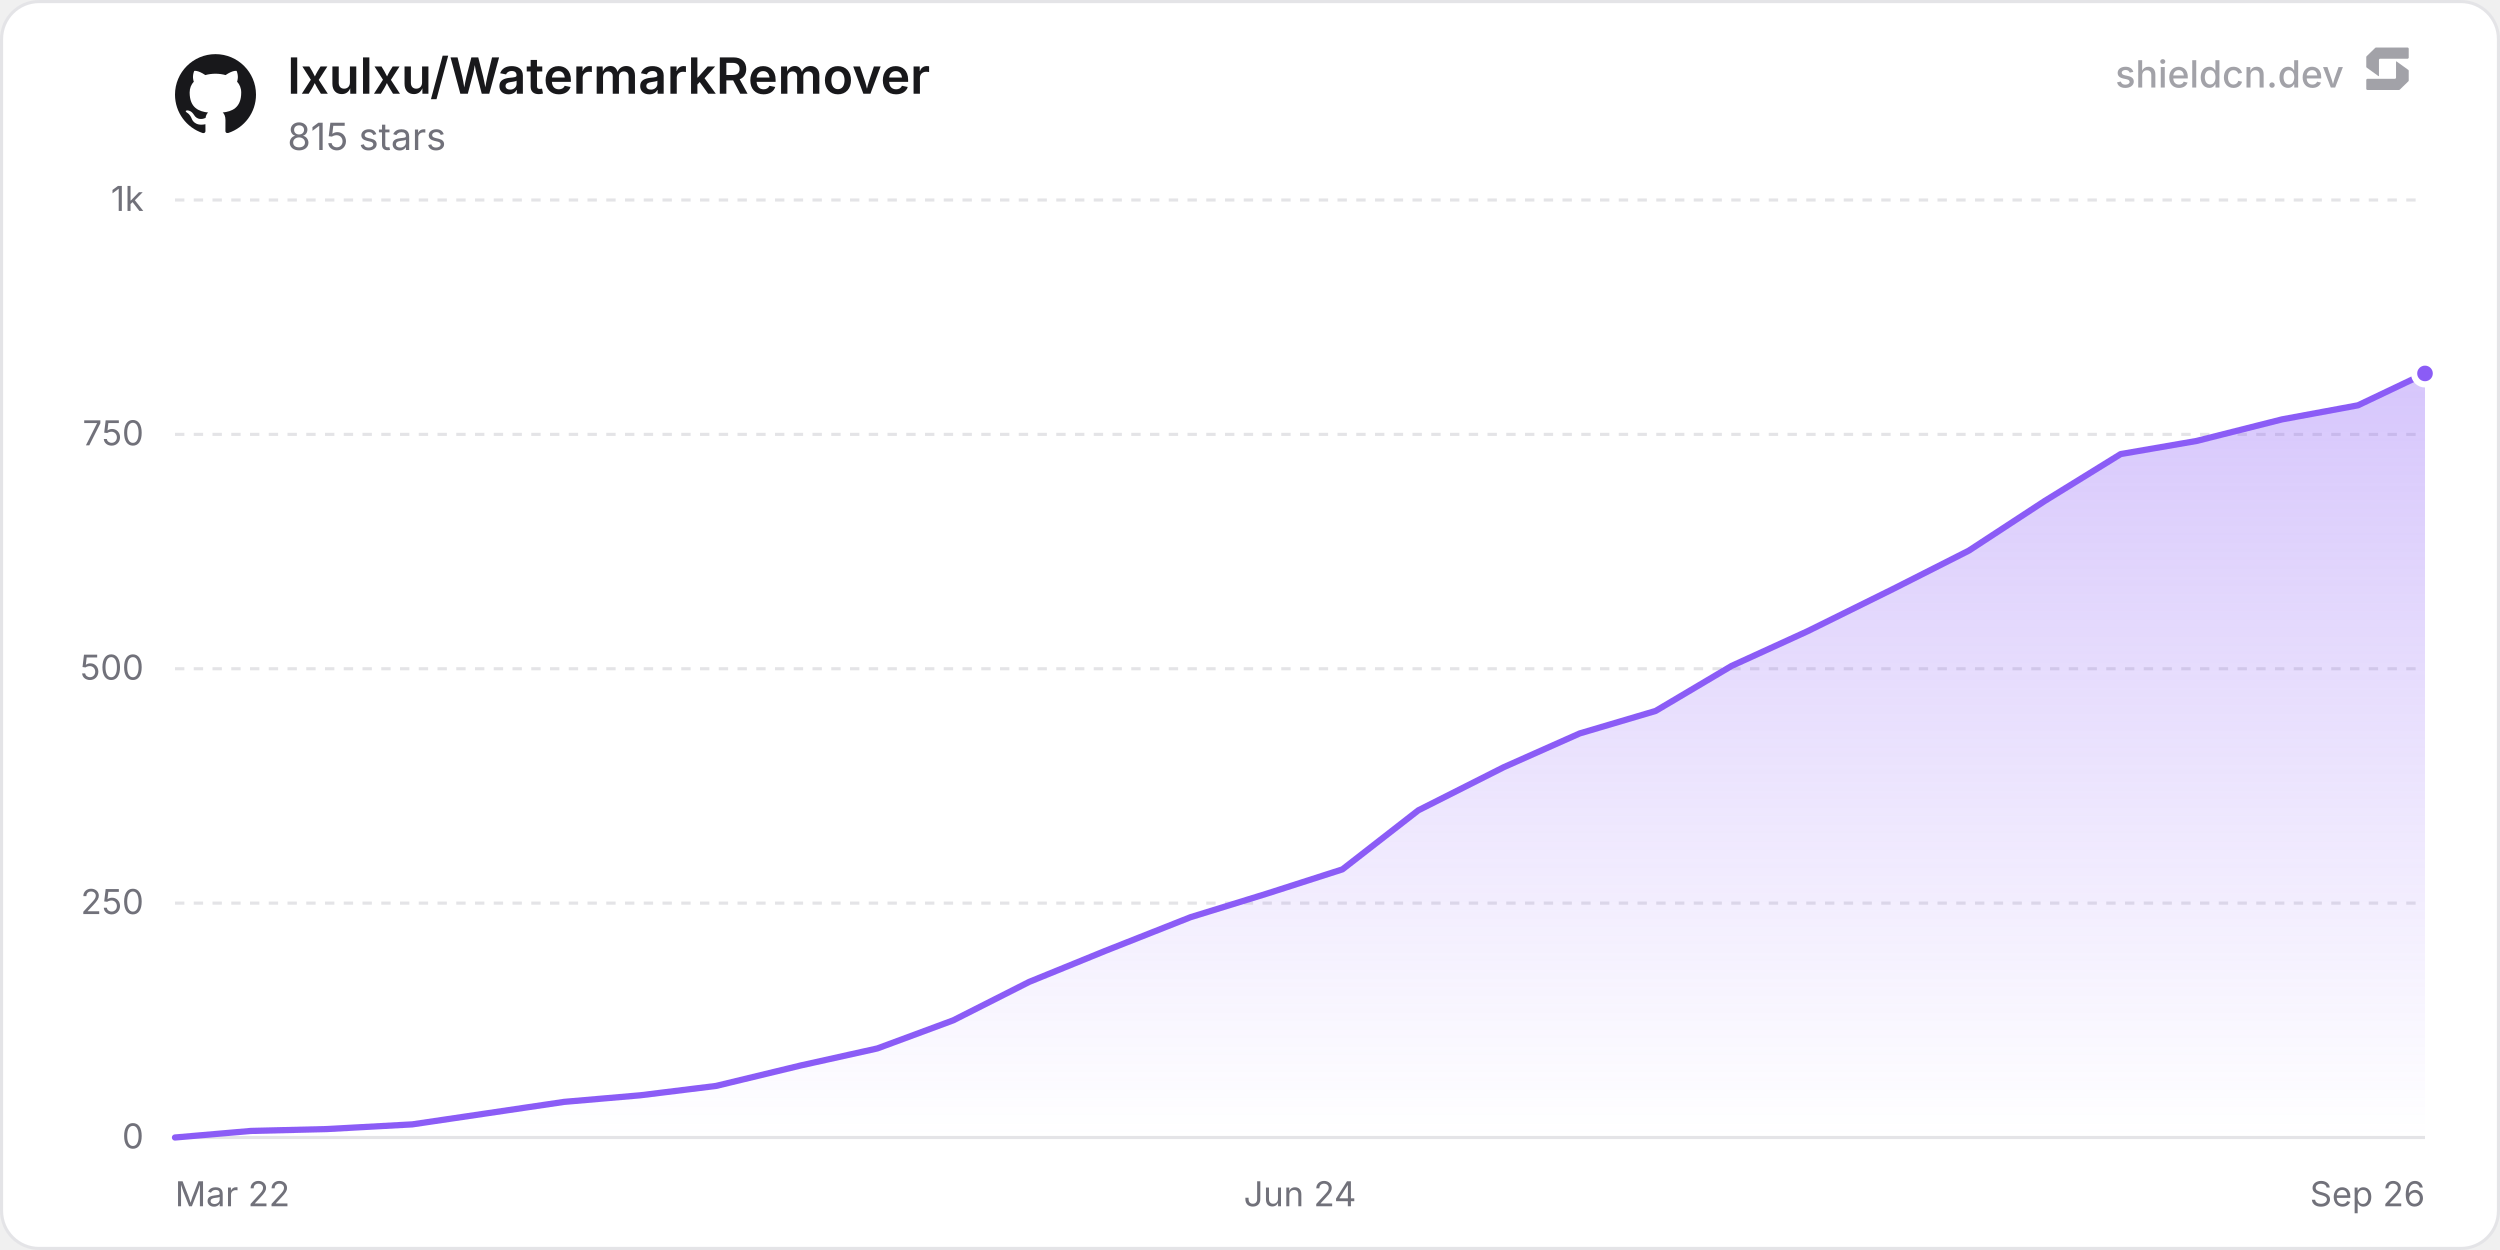
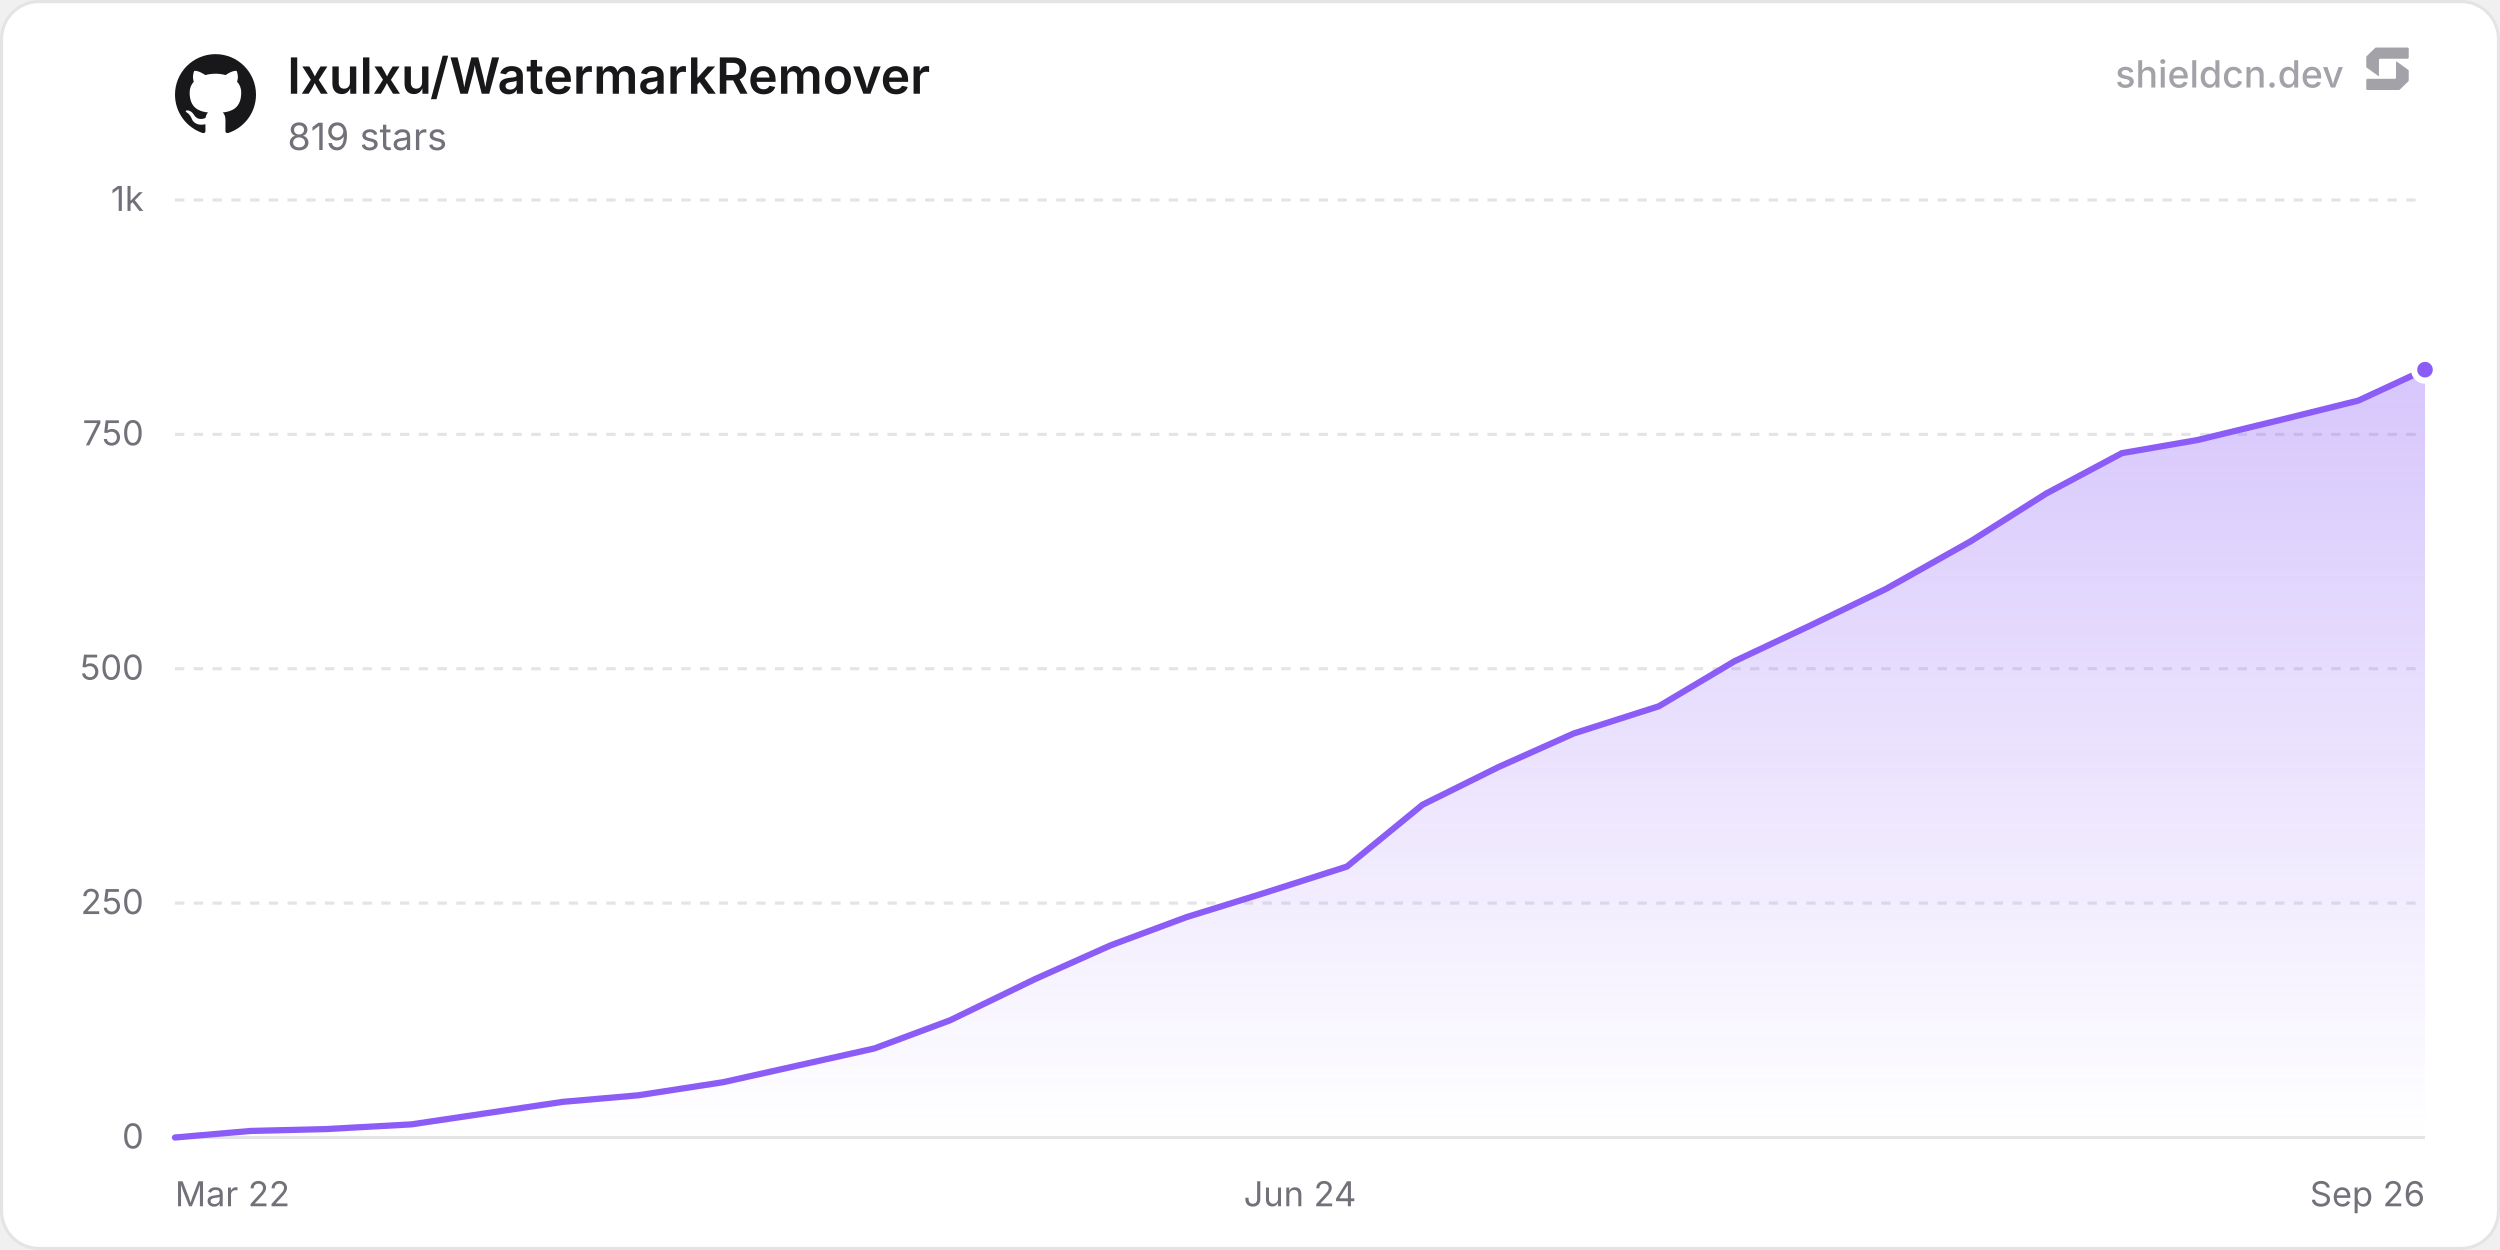
<svg xmlns="http://www.w3.org/2000/svg" width="800" height="400" viewBox="0 0 800 400" role="img" aria-label="lxulxu/WatermarkRemover">
  <defs>
    <linearGradient id="chartFill0" x1="0" y1="0" x2="0" y2="1">
      <stop offset="0%" stop-color="rgba(139, 92, 246, 0.35)" />
      <stop offset="100%" stop-color="rgba(139, 92, 246, 0)" />
    </linearGradient>
  </defs>
  <rect x="0.5" y="0.5" width="799" height="399" rx="12" fill="#ffffff" stroke="#e4e4e7" stroke-width="1" />
  <line x1="56" y1="364" x2="776" y2="364" stroke="#e4e4e7" stroke-width="1" />
  <text x="46" y="367.5" text-anchor="end" font-size="11" fill="#71717a" font-family="'Inter', ui-sans-serif, system-ui, -apple-system, BlinkMacSystemFont, 'Segoe UI', Roboto, Helvetica, Arial, sans-serif">0</text>
  <line x1="56" y1="289" x2="776" y2="289" stroke="#e4e4e7" stroke-width="1" stroke-dasharray="3 3" />
  <text x="46" y="292.5" text-anchor="end" font-size="11" fill="#71717a" font-family="'Inter', ui-sans-serif, system-ui, -apple-system, BlinkMacSystemFont, 'Segoe UI', Roboto, Helvetica, Arial, sans-serif">250</text>
  <line x1="56" y1="214" x2="776" y2="214" stroke="#e4e4e7" stroke-width="1" stroke-dasharray="3 3" />
  <text x="46" y="217.5" text-anchor="end" font-size="11" fill="#71717a" font-family="'Inter', ui-sans-serif, system-ui, -apple-system, BlinkMacSystemFont, 'Segoe UI', Roboto, Helvetica, Arial, sans-serif">500</text>
  <line x1="56" y1="139" x2="776" y2="139" stroke="#e4e4e7" stroke-width="1" stroke-dasharray="3 3" />
  <text x="46" y="142.5" text-anchor="end" font-size="11" fill="#71717a" font-family="'Inter', ui-sans-serif, system-ui, -apple-system, BlinkMacSystemFont, 'Segoe UI', Roboto, Helvetica, Arial, sans-serif">750</text>
  <line x1="56" y1="64" x2="776" y2="64" stroke="#e4e4e7" stroke-width="1" stroke-dasharray="3 3" />
  <text x="46" y="67.5" text-anchor="end" font-size="11" fill="#71717a" font-family="'Inter', ui-sans-serif, system-ui, -apple-system, BlinkMacSystemFont, 'Segoe UI', Roboto, Helvetica, Arial, sans-serif">1k</text>
  <text x="56" y="386" text-anchor="start" font-size="11" fill="#71717a" font-family="'Inter', ui-sans-serif, system-ui, -apple-system, BlinkMacSystemFont, 'Segoe UI', Roboto, Helvetica, Arial, sans-serif">Mar 22</text>
  <text x="416" y="386" text-anchor="middle" font-size="11" fill="#71717a" font-family="'Inter', ui-sans-serif, system-ui, -apple-system, BlinkMacSystemFont, 'Segoe UI', Roboto, Helvetica, Arial, sans-serif">Jun 24</text>
  <text x="776" y="386" text-anchor="end" font-size="11" fill="#71717a" font-family="'Inter', ui-sans-serif, system-ui, -apple-system, BlinkMacSystemFont, 'Segoe UI', Roboto, Helvetica, Arial, sans-serif">Sep 26</text>
-   <path d="M56 364 L80.3 361.9 L104.6 361.3 L131.93 359.8 L156.23 356.2 L180.52 352.6 L204.82 350.5 L229.12 347.5 L256.45 340.9 L280.75 335.5 L305.05 326.5 L329.35 314.2 L353.64 304.3 L380.98 293.5 L405.28 286 L429.57 278.2 L453.87 259.3 L481.21 245.5 L505.5 234.7 L529.8 227.5 L554.1 213.1 L578.4 202 L605.73 188.5 L630.03 176.2 L654.33 160.3 L678.62 145.3 L702.92 141.1 L730.26 134.2 L754.55 129.7 L776 119.5 L776 364 L56 364 Z" fill="url(#chartFill0)" />
-   <path d="M56 364 L80.3 361.9 L104.6 361.3 L131.93 359.8 L156.23 356.2 L180.52 352.6 L204.82 350.5 L229.12 347.5 L256.45 340.9 L280.75 335.5 L305.05 326.5 L329.35 314.2 L353.64 304.3 L380.98 293.5 L405.28 286 L429.57 278.2 L453.87 259.3 L481.21 245.5 L505.5 234.7 L529.8 227.5 L554.1 213.1 L578.4 202 L605.73 188.5 L630.03 176.2 L654.33 160.3 L678.62 145.3 L702.92 141.1 L730.26 134.2 L754.55 129.7 L776 119.5" fill="none" stroke="#8b5cf6" stroke-width="2" stroke-linejoin="round" stroke-linecap="round" />
-   <circle cx="776" cy="119.5" r="3.5" fill="#8b5cf6" stroke="#ffffff" stroke-width="2" />
+   <path d="M56 364 L80.2 361.9 L104.39 361.3 L131.61 359.8 L155.8 356.2 L180 352.6 L204.19 350.5 L231.41 346.3 L255.61 340.9 L279.8 335.5 L304 326.5 L331.22 313.3 L355.41 302.5 L379.61 293.5 L403.8 286 L431.02 277.3 L455.22 257.5 L479.41 245.5 L503.61 234.7 L530.83 226 L555.02 211.6 L579.22 200.2 L603.41 188.5 L630.63 173.2 L654.83 157.9 L679.02 145 L703.22 140.8 L730.44 134.2 L754.63 128.2 L776 118.3 L776 364 L56 364 Z" fill="url(#chartFill0)" />
+   <path d="M56 364 L80.2 361.9 L104.39 361.3 L131.61 359.8 L155.8 356.2 L180 352.6 L204.19 350.5 L231.41 346.3 L255.61 340.9 L279.8 335.5 L304 326.5 L331.22 313.3 L355.41 302.5 L379.61 293.5 L403.8 286 L431.02 277.3 L455.22 257.5 L479.41 245.5 L503.61 234.7 L530.83 226 L555.02 211.6 L579.22 200.2 L603.41 188.5 L630.63 173.2 L654.83 157.9 L679.02 145 L703.22 140.8 L730.44 134.2 L754.63 128.2 L776 118.3" fill="none" stroke="#8b5cf6" stroke-width="2" stroke-linejoin="round" stroke-linecap="round" />
+   <circle cx="776" cy="118.3" r="3.5" fill="#8b5cf6" stroke="#ffffff" stroke-width="2" />
  <g transform="translate(56, 17) scale(1.08)" fill="#18181b">
    <path d="M12 .297c-6.63 0-12 5.373-12 12 0 5.303 3.438 9.8 8.205 11.385.6.113.82-.258.82-.577 0-.285-.01-1.04-.015-2.04-3.338.724-4.042-1.61-4.042-1.61C4.422 18.07 3.633 17.7 3.633 17.7c-1.087-.744.084-.729.084-.729 1.205.084 1.838 1.236 1.838 1.236 1.07 1.835 2.809 1.305 3.495.998.108-.776.417-1.305.76-1.605-2.665-.3-5.466-1.332-5.466-5.93 0-1.31.465-2.38 1.235-3.22-.135-.303-.54-1.523.105-3.176 0 0 1.005-.322 3.3 1.23.96-.267 1.98-.399 3-.405 1.02.006 2.04.138 3 .405 2.28-1.552 3.285-1.23 3.285-1.23.645 1.653.24 2.873.12 3.176.765.84 1.23 1.91 1.23 3.22 0 4.61-2.805 5.625-5.475 5.92.42.36.81 1.096.81 2.22 0 1.606-.015 2.896-.015 3.286 0 .315.21.69.825.57C20.565 22.092 24 17.592 24 12.297c0-6.627-5.373-12-12-12" />
  </g>
  <text x="92" y="30" font-size="16" font-weight="600" fill="#18181b" font-family="'Inter', ui-sans-serif, system-ui, -apple-system, BlinkMacSystemFont, 'Segoe UI', Roboto, Helvetica, Arial, sans-serif">lxulxu/WatermarkRemover</text>
-   <text x="92" y="48" font-size="12" fill="#71717a" font-family="'Inter', ui-sans-serif, system-ui, -apple-system, BlinkMacSystemFont, 'Segoe UI', Roboto, Helvetica, Arial, sans-serif">815 stars</text>
+   <text x="92" y="48" font-size="12" fill="#71717a" font-family="'Inter', ui-sans-serif, system-ui, -apple-system, BlinkMacSystemFont, 'Segoe UI', Roboto, Helvetica, Arial, sans-serif">819 stars</text>
  <g fill-opacity="0.65">
    <text x="750" y="28" text-anchor="end" font-size="12" font-weight="500" fill="#71717a" font-family="'Inter', ui-sans-serif, system-ui, -apple-system, BlinkMacSystemFont, 'Segoe UI', Roboto, Helvetica, Arial, sans-serif">shieldcn.dev</text>
    <g transform="translate(756, 14) scale(0.01)" fill="#71717a">
      <path d="M1088.4,565.1c-6.5-4.7-15.5,0-15.5,7.9v510.2c0,21.3-18.1,38.6-40.4,38.6H160.9c-22.3,0-40.4,17.3-40.4,38.6v280.8c0,21.3,18.1,38.6,40.4,38.6h1004.5c10.8,0,21.2-4.2,28.8-11.6l273.4-266.3c7.4-7.2,11.6-16.9,11.6-27v-308.7c0-12.1-5.9-23.5-16.1-30.8l-374.7-270.3Z" />
      <path d="M511.2,1035.9c6.5,4.7,15.5,0,15.5-7.9v-510.2c0-21.3,18.1-38.6,40.4-38.6h871.7c22.3,0,40.4-17.3,40.4-38.6V159.7c0-21.3-18.1-38.6-40.4-38.6H434.3c-10.8,0-21.2,4.2-28.8,11.6L132,399c-7.4,7.2-11.6,16.9-11.6,27v308.7c0,12.1,5.9,23.5,16.1,30.8l374.7,270.3Z" />
    </g>
  </g>
</svg>
